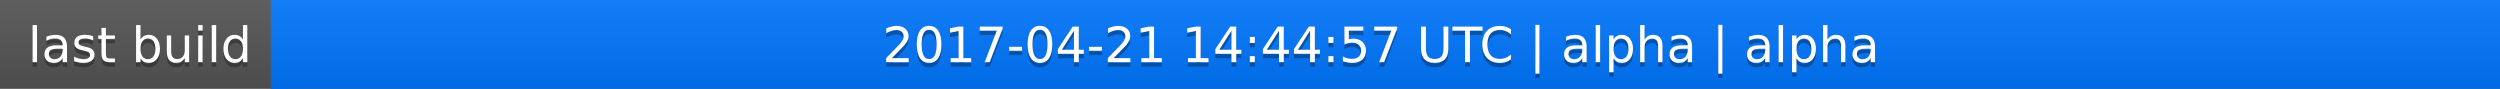
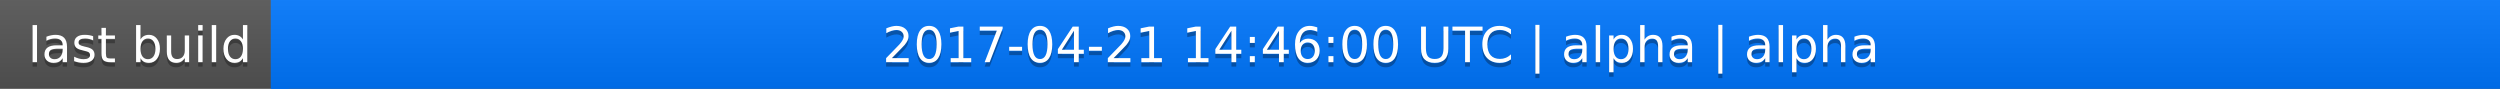
<svg xmlns="http://www.w3.org/2000/svg" width="563" height="20">
  <linearGradient id="a" x2="0" y2="100%">
    <stop offset="0" stop-color="#bbb" stop-opacity=".1" />
    <stop offset="1" stop-opacity=".1" />
  </linearGradient>
  <rect rx="0" width="563" height="20" fill="#555" />
  <rect rx="0" x="61" width="502" height="20" fill="#07f" />
  <path fill="#07f" d="M61 0h4v20h-4z" />
  <rect rx="0" width="563" height="20" fill="url(#a)" />
  <g fill="#fff" text-anchor="middle" font-family="DejaVu Sans,Verdana,Geneva,sans-serif" font-size="11">
    <text x="31.5" y="15" fill="#010101" fill-opacity=".3">last build</text>
    <text x="31.5" y="14">last build</text>
-     <text x="311" y="15" fill="#010101" fill-opacity=".3">2017-04-21 14:44:57 UTC | alpha | alpha</text>
-     <text x="311" y="14">2017-04-21 14:44:57 UTC | alpha | alpha</text>
+     <text x="311" y="15" fill="#010101" fill-opacity=".3">2017-04-21 14:46:00 UTC | alpha | alpha</text>
+     <text x="311" y="14">2017-04-21 14:46:00 UTC | alpha | alpha</text>
  </g>
</svg>
